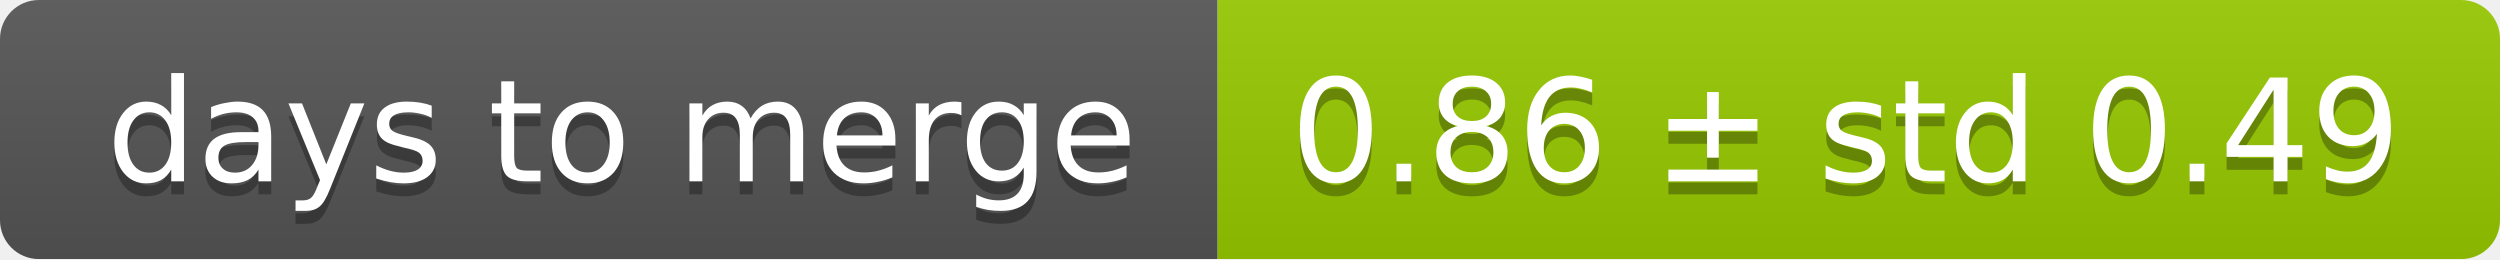
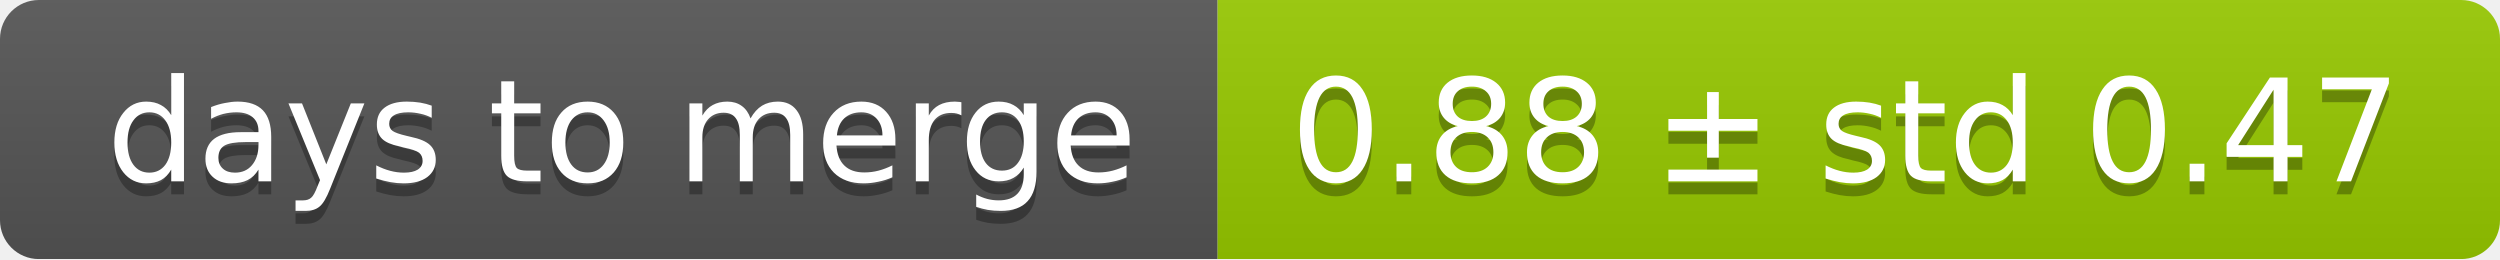
<svg xmlns="http://www.w3.org/2000/svg" width="193" height="20">
  <linearGradient id="smooth" x2="0" y2="100%">
    <stop offset="0" stop-color="#bbb" stop-opacity=".1" />
    <stop offset="1" stop-opacity=".1" />
  </linearGradient>
  <mask id="round">
    <rect width="193" height="20" rx="3" fill="#fff" />
  </mask>
  <g mask="url(#round)">
    <rect width="94" height="20" fill="#555" />
    <rect x="94" width="99" height="20" fill="#97ca00" />
    <rect width="193" height="20" fill="url(#smooth)" />
  </g>
  <g fill="#fff" text-anchor="middle" font-family="DejaVu Sans,Verdana,Geneva,sans-serif" font-size="11">
    <text x="48" y="15" fill="#010101" fill-opacity=".3">days to merge</text>
    <text x="48" y="14">days to merge</text>
-     <text x="142.5" y="15" fill="#010101" fill-opacity=".3">0.86 ± std 0.49</text>
-     <text x="142.5" y="14">0.86 ± std 0.49</text>
+     <text x="142.5" y="15" fill="#010101" fill-opacity=".3">0.88 ± std 0.47</text>
+     <text x="142.5" y="14">0.88 ± std 0.47</text>
  </g>
</svg>
